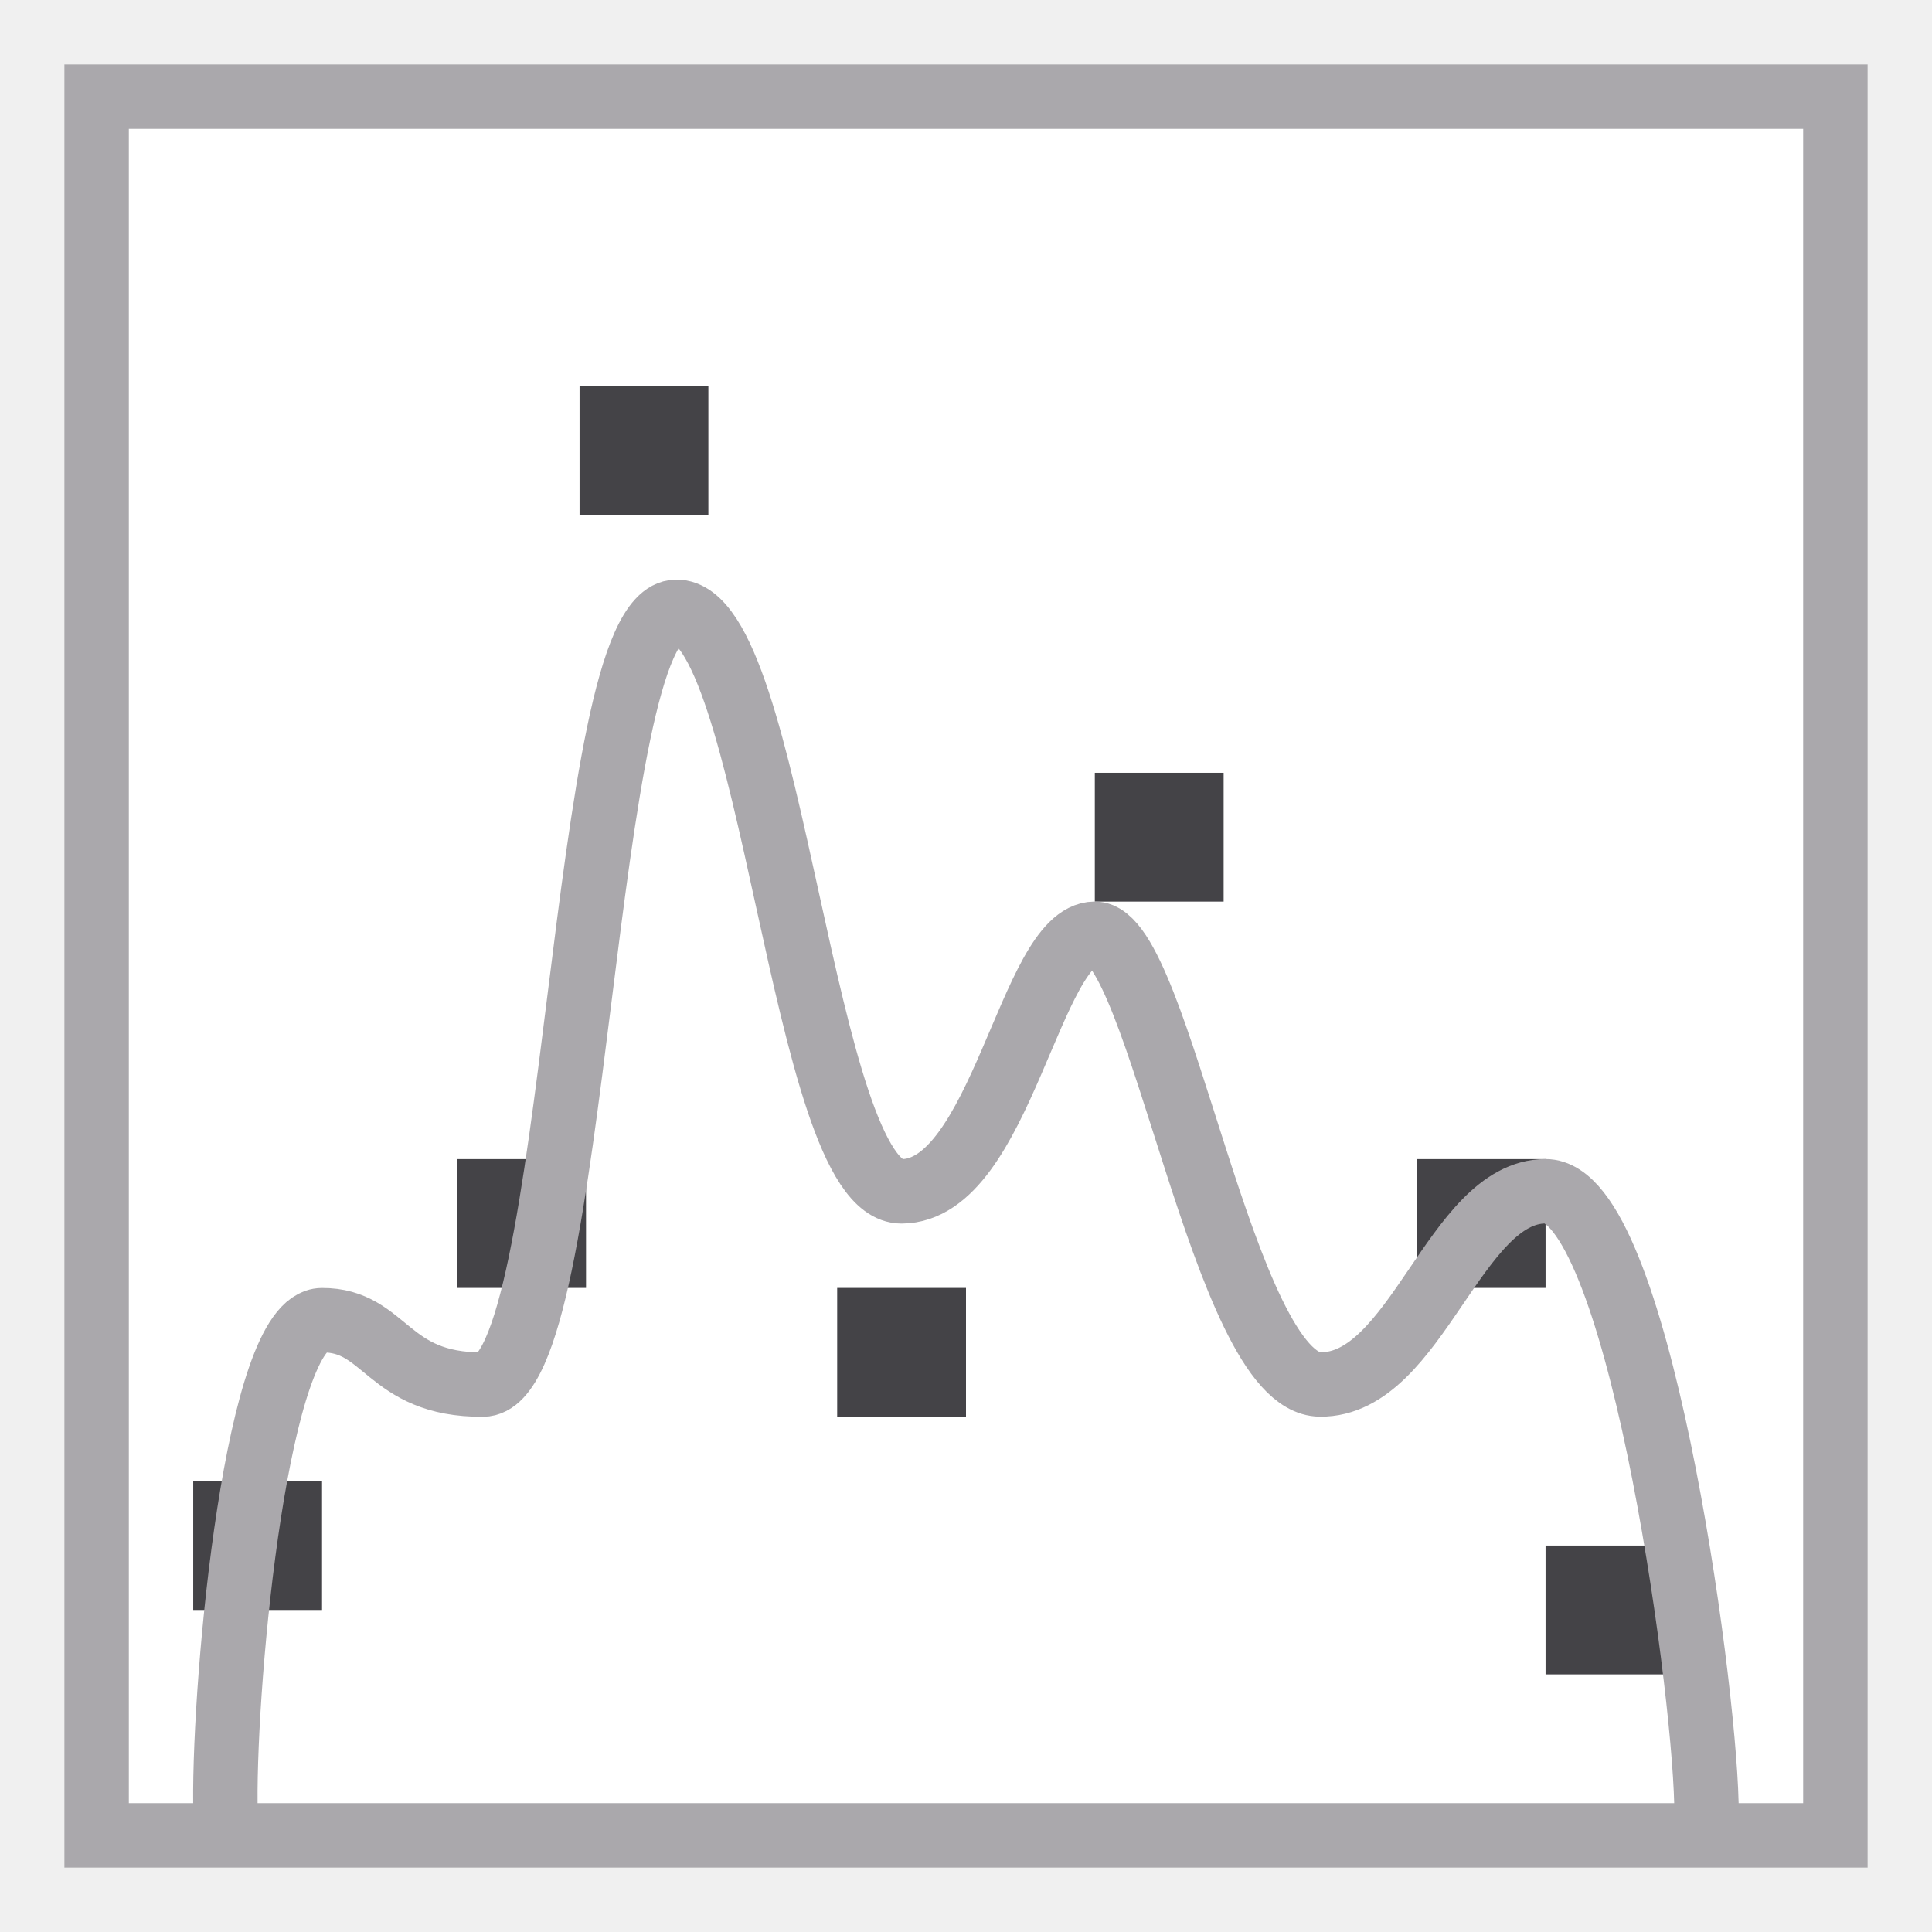
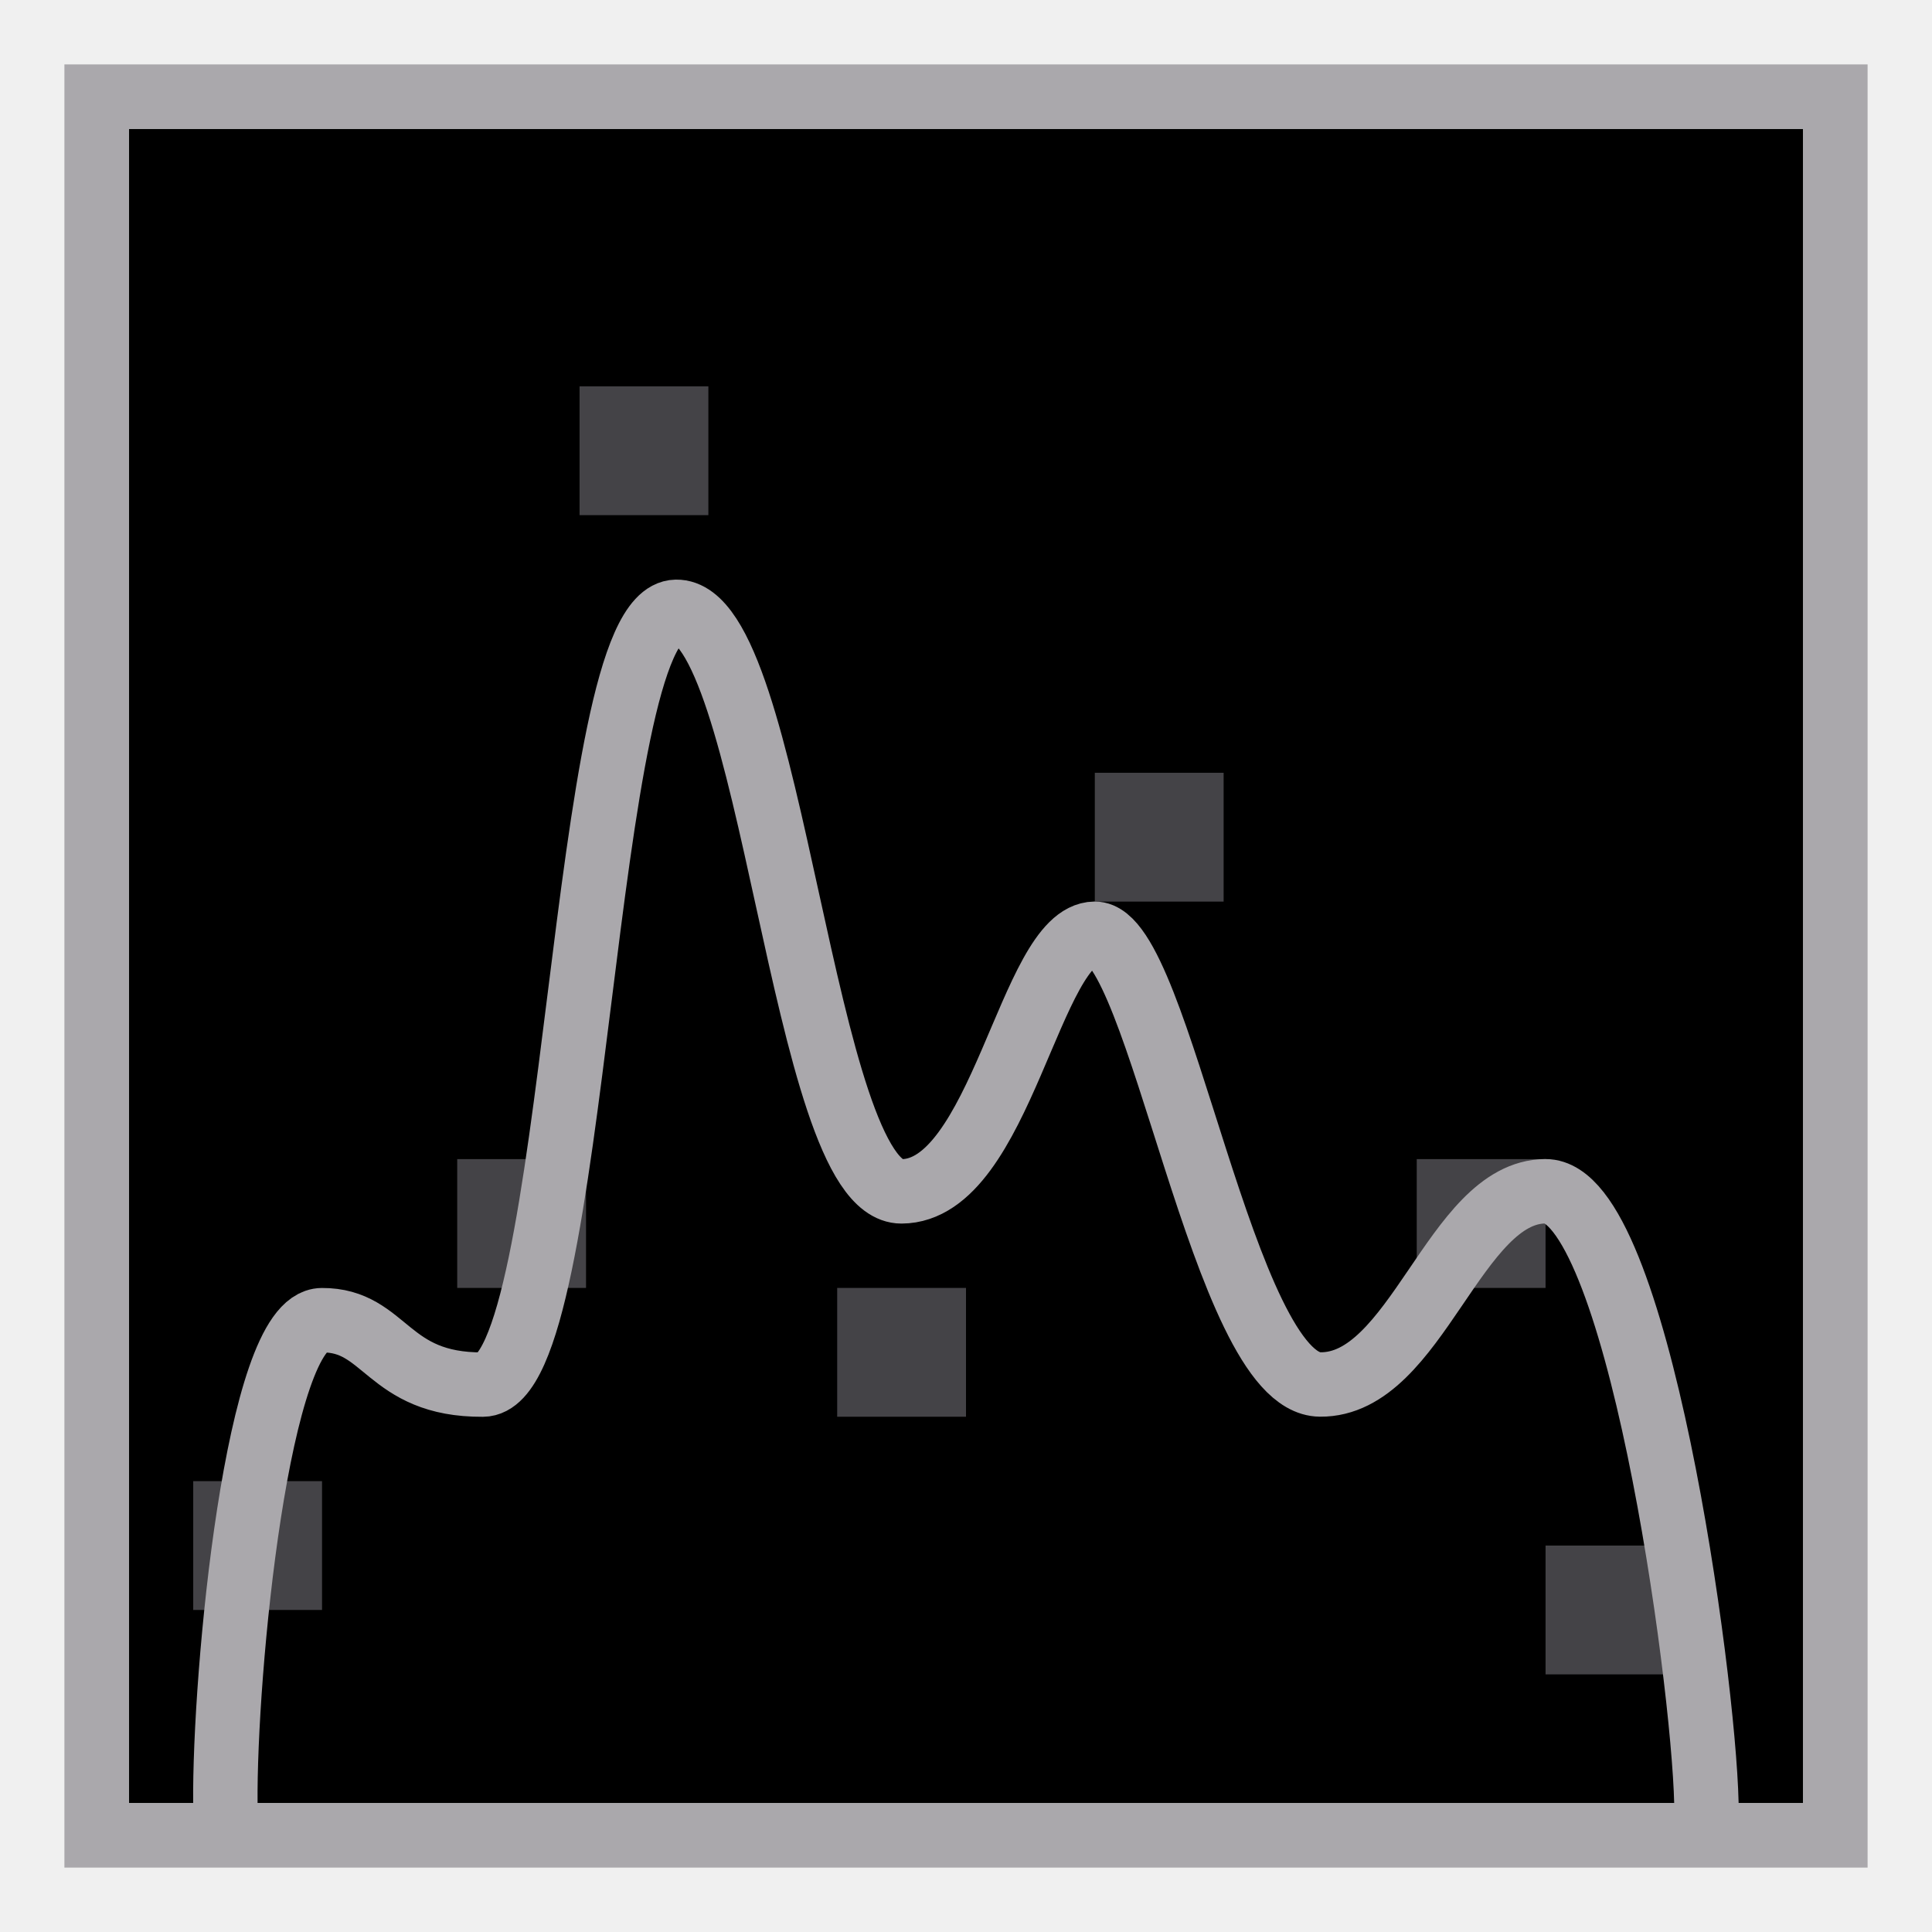
<svg xmlns="http://www.w3.org/2000/svg" height="30" viewBox="0 0 15 17.308" width="30">
-   <path d="m0 16.154h15v-15h-15z" fill="#fff" />
+   <path d="m0 16.154h15v-15h-15z" fill="#000" />
  <g fill="#444347">
    <path d="m.577 14.423h1.154v-1.154h-1.154z" />
    <path d="m4.038 4.615h1.154v-1.154h-1.154z" />
    <path d="m2.942 11.538h1.154v-1.154h-1.154z" />
    <path d="m6.346 12.692h1.154v-1.154h-1.154z" />
    <path d="m8.654 8.077h1.154v-1.154h-1.154z" />
    <path d="m12.692 15h1.154v-1.154h-1.154z" />
    <path d="m11.538 11.538h1.154v-1.154h-1.154z" />
  </g>
  <path d="m.865 16.154c-.011-1.154.288-4.324.865-4.327.577-.003.577.582 1.442.577.865-.005.865-6.907 1.731-6.923.865-.017 1.129 5.195 2.019 5.192.891-.003 1.154-2.302 1.731-2.308.577-.006 1.154 4.03 2.019 4.038.865.009 1.203-1.727 2.019-1.731.816-.004 1.415 4.327 1.442 5.481" fill="none" stroke="#aaa8ac" stroke-linecap="square" stroke-linejoin="round" stroke-width=".577" />
  <path d="m-.577 16.731v-16.154h16.154v16.154zm.577-.577h15v-15h-15z" fill="#aaa8ac" />
</svg>
